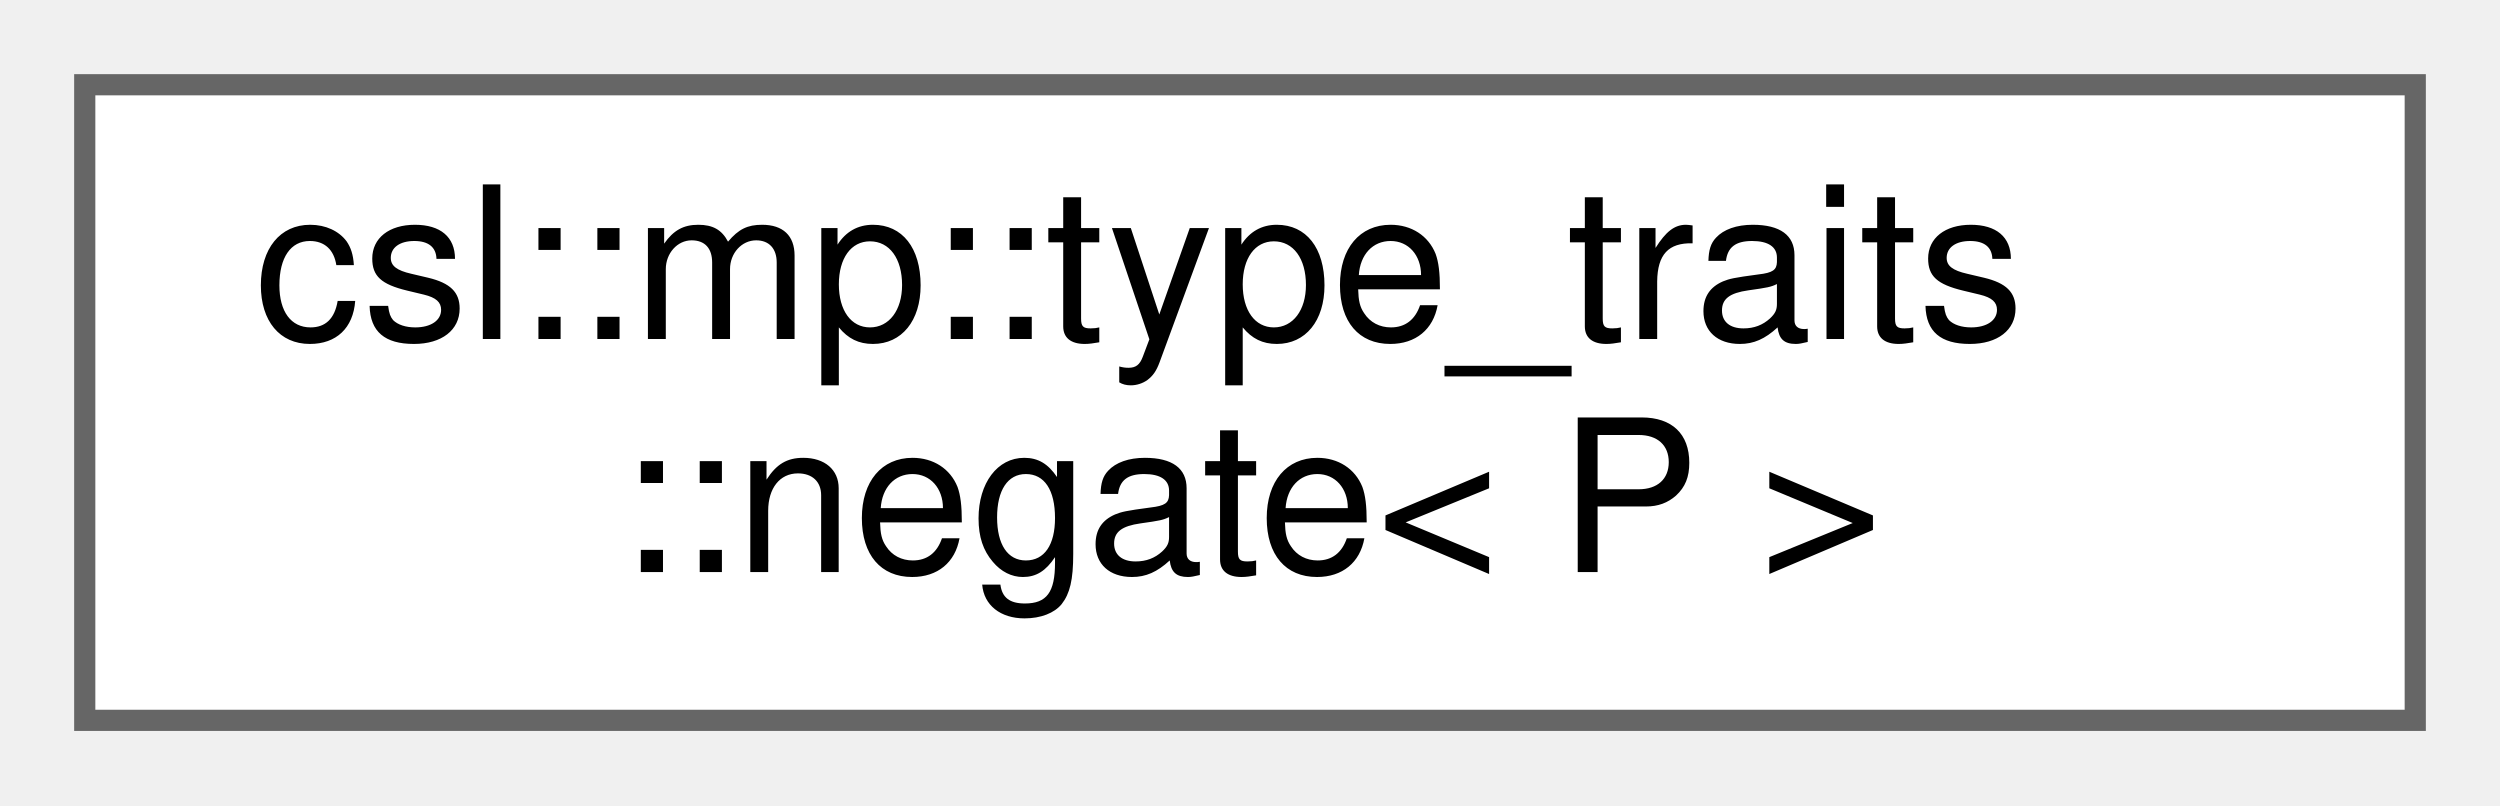
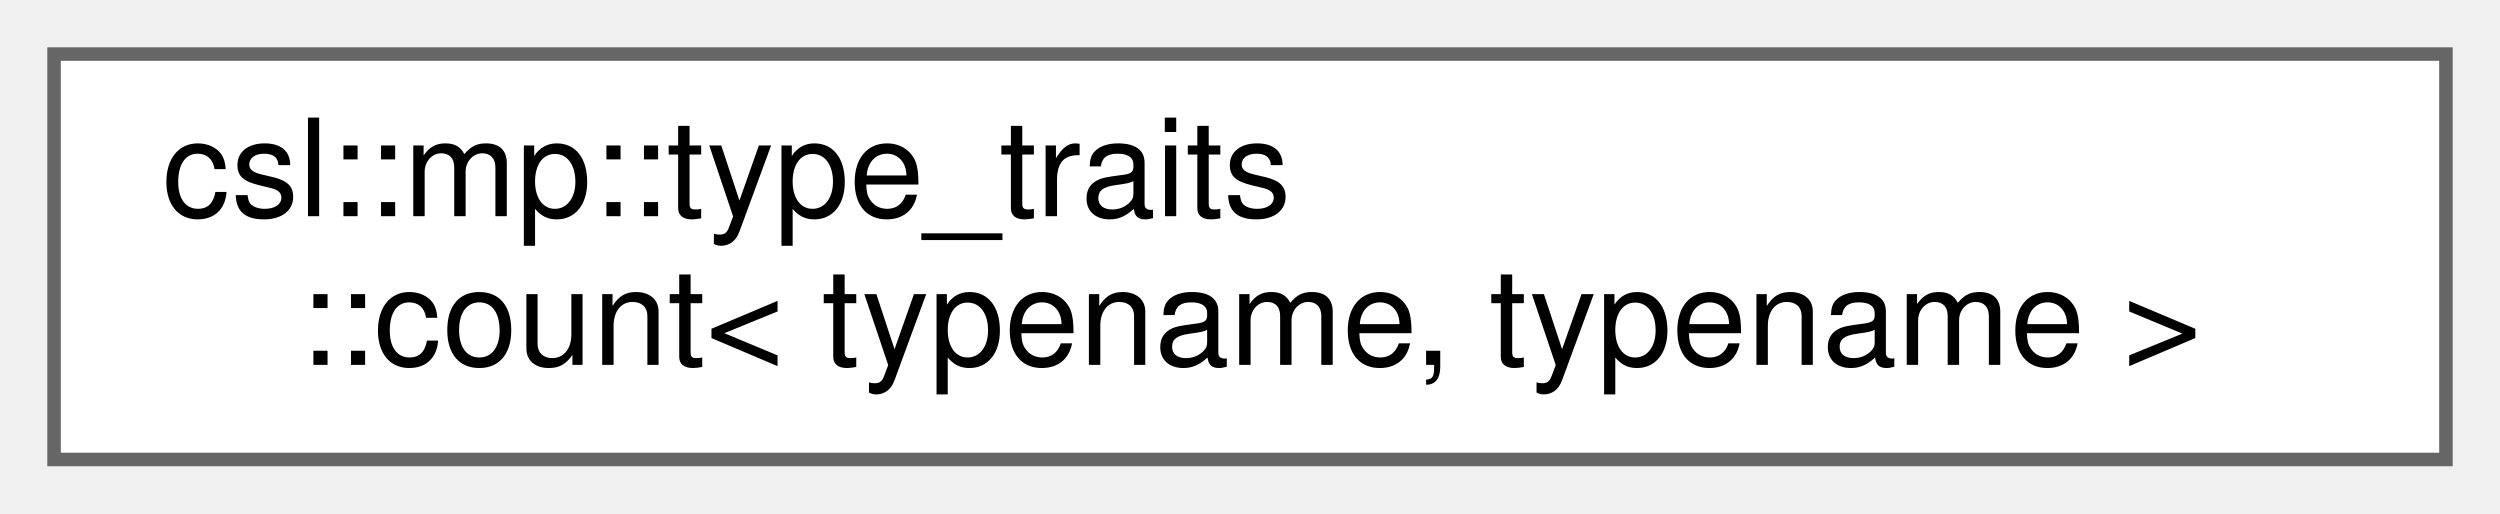
- <svg xmlns="http://www.w3.org/2000/svg" xmlns:xlink="http://www.w3.org/1999/xlink" width="118pt" height="38pt" viewBox="0.00 0.00 118.00 38.00">
+ <svg xmlns="http://www.w3.org/2000/svg" xmlns:xlink="http://www.w3.org/1999/xlink" width="185pt" height="38pt" viewBox="0.00 0.00 185.00 38.00">
  <g id="graph0" class="graph" transform="scale(1 1) rotate(0) translate(4 34)">
    <g id="Node000000" class="node">
      <g id="a_Node000000">
-         <a xlink:href="structcsl_1_1mp_1_1type__traits_1_1negate.html" target="_top" xlink:title=" ">
-           <polygon fill="white" stroke="#666666" points="110,-30 0,-30 0,0 110,0 110,-30" />
+         <a xlink:href="structcsl_1_1mp_1_1type__traits_1_1count.html" target="_top" xlink:title=" ">
+           <polygon fill="white" stroke="#666666" points="177,-30 0,-30 0,0 177,0 177,-30" />
          <text text-anchor="start" x="8" y="-18" font-family="Helvetica,sans-Serif" font-size="10.00">csl::mp::type_traits</text>
-           <text text-anchor="middle" x="55" y="-7" font-family="Helvetica,sans-Serif" font-size="10.00">::negate&lt; P &gt;</text>
+           <text text-anchor="middle" x="88.5" y="-7" font-family="Helvetica,sans-Serif" font-size="10.00">::count&lt; typename, typename &gt;</text>
        </a>
      </g>
    </g>
  </g>
</svg>
